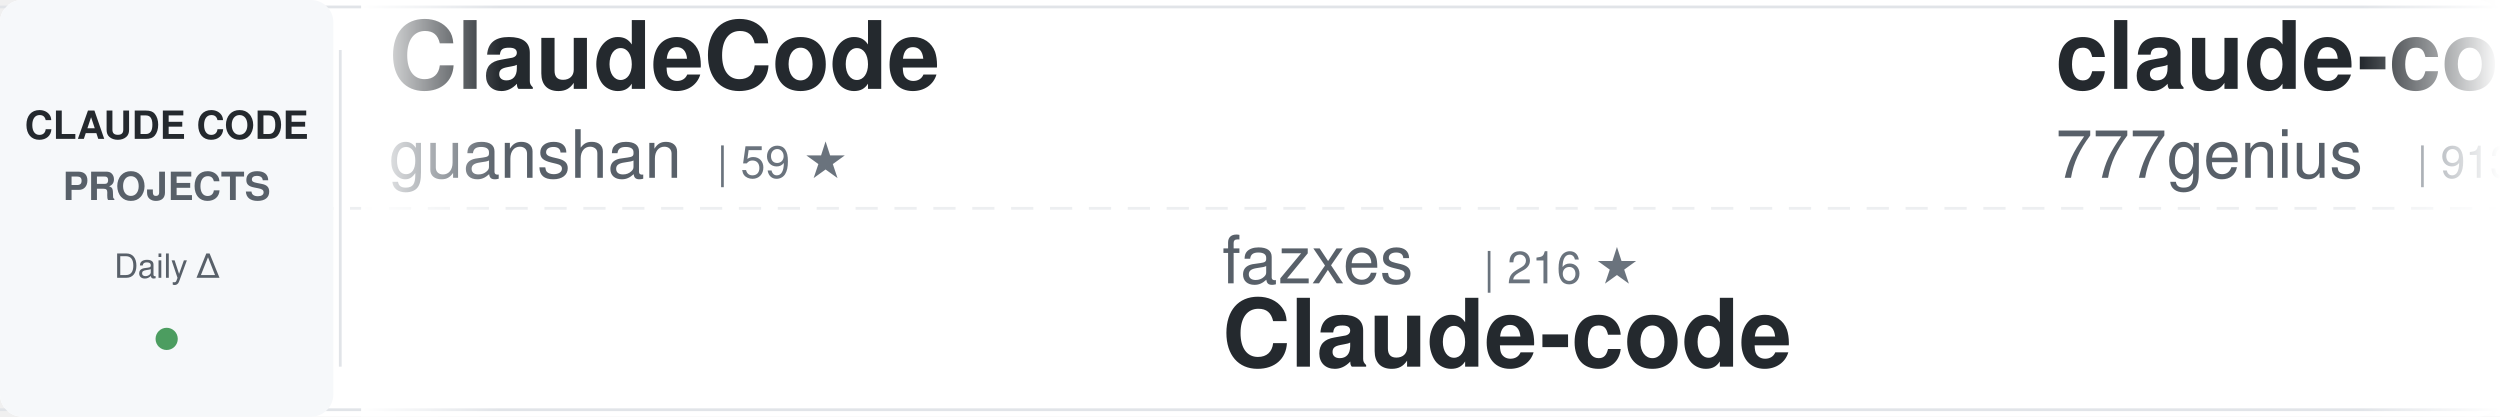
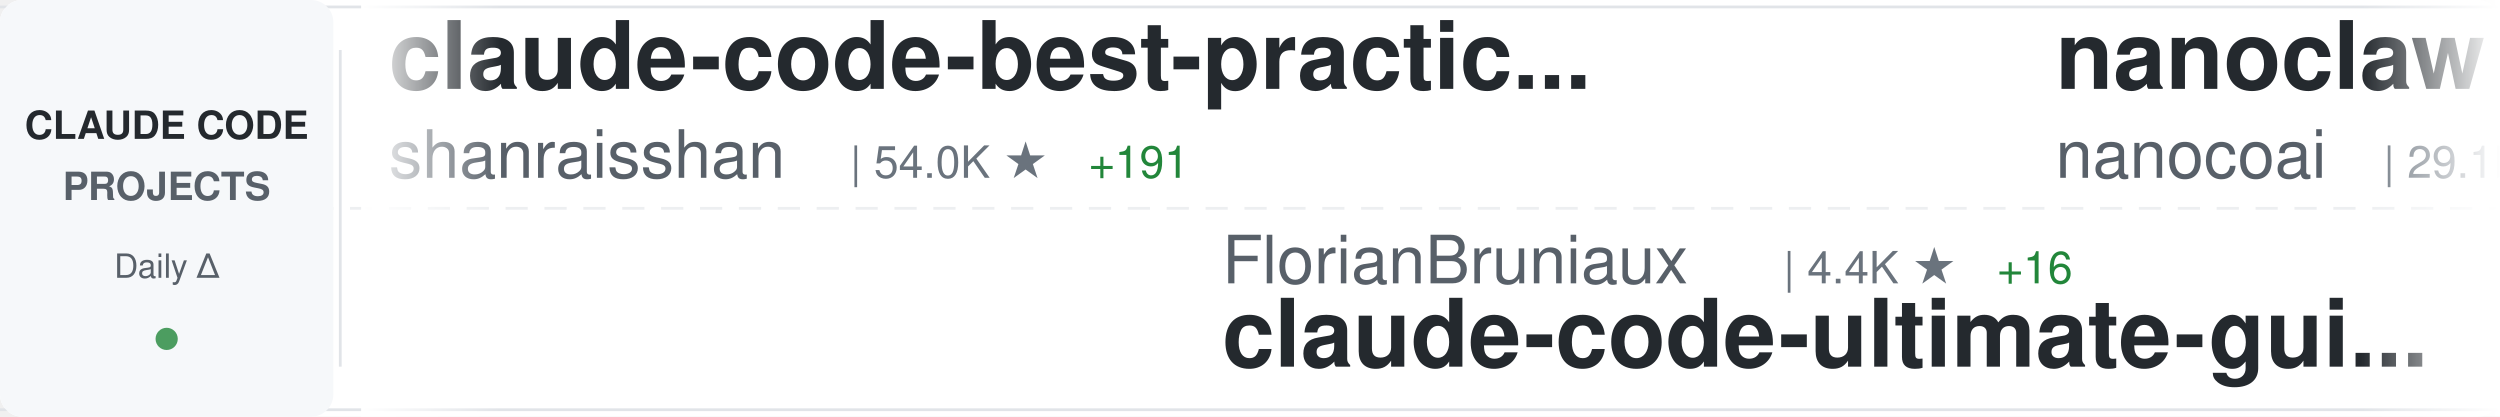
<svg xmlns="http://www.w3.org/2000/svg" width="900" height="150">
  <defs>
    <linearGradient id="awesomeLeftFade" x1="0%" y1="0%" x2="100%" y2="0%">
      <stop offset="0%" style="stop-color:#ffffff;stop-opacity:1" />
      <stop offset="100%" style="stop-color:#ffffff;stop-opacity:0" />
    </linearGradient>
    <linearGradient id="awesomeRightFade" x1="0%" y1="0%" x2="100%" y2="0%">
      <stop offset="0%" style="stop-color:#ffffff;stop-opacity:0" />
      <stop offset="100%" style="stop-color:#ffffff;stop-opacity:1" />
    </linearGradient>
  </defs>
  <rect width="900" height="150" fill="#ffffff" rx="8" />
  <rect x="0" y="2" width="900" height="1" fill="#e1e4e8" />
  <rect x="0" y="147" width="900" height="1" fill="#e1e4e8" />
  <line x1="0" y1="75" x2="900" y2="75" stroke="#e1e4e8" stroke-width="1" stroke-dasharray="8 6" opacity="0.6" />
  <rect x="0" y="0" width="120" height="150" fill="#f6f8fa" rx="8" />
  <text x="60" y="50" font-family="-apple-system, BlinkMacSystemFont, 'Segoe UI', Helvetica, Arial, sans-serif" font-size="14" font-weight="600" fill="#24292e" text-anchor="middle">CLAUDE CODE</text>
  <text x="60" y="72" font-family="-apple-system, BlinkMacSystemFont, 'Segoe UI', Helvetica, Arial, sans-serif" font-size="14" font-weight="600" fill="#586069" text-anchor="middle">PROJECTS</text>
  <text x="60" y="100" font-family="-apple-system, BlinkMacSystemFont, 'Segoe UI', Helvetica, Arial, sans-serif" font-size="12" font-weight="500" fill="#586069" text-anchor="middle">Daily Δ</text>
  <circle cx="60" cy="122" r="4" fill="#22863a" opacity="0.8" />
  <rect x="122" y="18" width="1" height="114" fill="#e1e4e8" />
  <clipPath id="awesomeTickerClip">
    <rect x="130" y="0" width="770" height="150" />
  </clipPath>
  <g clip-path="url(#awesomeTickerClip)">
    <g id="awesomeTickerItems">
      <animateTransform attributeName="transform" attributeType="XML" type="translate" from="0 0" to="-3000 0" dur="54s" repeatCount="indefinite" />
      <g transform="translate(0, 0)">
-         <text x="140" y="32" font-family="-apple-system, BlinkMacSystemFont, 'Segoe UI', Helvetica, Arial, sans-serif" font-size="34" font-weight="600" fill="#24292e">ClaudeCode</text>
-         <text x="140" y="64" font-family="-apple-system, BlinkMacSystemFont, 'Segoe UI', Helvetica, Arial, sans-serif" font-size="24" font-weight="400" fill="#586069">guanshan</text>
-         <text x="258" y="64" font-family="-apple-system, BlinkMacSystemFont, 'Segoe UI', Helvetica, Arial, sans-serif" font-size="16" font-weight="500" fill="#6a737d">| 59 ★</text>
+         <text x="140" y="32" font-family="-apple-system, BlinkMacSystemFont, 'Segoe UI', Helvetica, Arial, sans-serif" font-size="34" font-weight="600" fill="#24292e">claude-code-best-practic...</text>
+         <text x="140" y="64" font-family="-apple-system, BlinkMacSystemFont, 'Segoe UI', Helvetica, Arial, sans-serif" font-size="24" font-weight="400" fill="#586069">shanraisshan</text>
+         <text x="306" y="64" font-family="-apple-system, BlinkMacSystemFont, 'Segoe UI', Helvetica, Arial, sans-serif" font-size="16" font-weight="500" fill="#6a737d">| 54.0K ★</text>
+         <text x="392" y="64" font-family="-apple-system, BlinkMacSystemFont, 'Segoe UI', Helvetica, Arial, sans-serif" font-size="16" font-weight="500" fill="#22863a"> +191</text>
      </g>
      <g transform="translate(300, 0)">
-         <text x="140" y="102" font-family="-apple-system, BlinkMacSystemFont, 'Segoe UI', Helvetica, Arial, sans-serif" font-size="24" font-weight="400" fill="#586069">fazxes</text>
-         <text x="234" y="102" font-family="-apple-system, BlinkMacSystemFont, 'Segoe UI', Helvetica, Arial, sans-serif" font-size="16" font-weight="500" fill="#6a737d">| 216 ★</text>
-         <text x="140" y="132" font-family="-apple-system, BlinkMacSystemFont, 'Segoe UI', Helvetica, Arial, sans-serif" font-size="34" font-weight="600" fill="#24292e">Claude-code</text>
+         <text x="140" y="102" font-family="-apple-system, BlinkMacSystemFont, 'Segoe UI', Helvetica, Arial, sans-serif" font-size="24" font-weight="400" fill="#586069">FlorianBruniaux</text>
+         <text x="342" y="102" font-family="-apple-system, BlinkMacSystemFont, 'Segoe UI', Helvetica, Arial, sans-serif" font-size="16" font-weight="500" fill="#6a737d">| 4.4K ★</text>
+         <text x="419" y="102" font-family="-apple-system, BlinkMacSystemFont, 'Segoe UI', Helvetica, Arial, sans-serif" font-size="16" font-weight="500" fill="#22863a"> +16</text>
+         <text x="140" y="132" font-family="-apple-system, BlinkMacSystemFont, 'Segoe UI', Helvetica, Arial, sans-serif" font-size="34" font-weight="600" fill="#24292e">claude-code-ultimate-gui...</text>
      </g>
      <g transform="translate(600, 0)">
-         <text x="140" y="32" font-family="-apple-system, BlinkMacSystemFont, 'Segoe UI', Helvetica, Arial, sans-serif" font-size="34" font-weight="600" fill="#24292e">claude-code-source-code</text>
-         <text x="140" y="64" font-family="-apple-system, BlinkMacSystemFont, 'Segoe UI', Helvetica, Arial, sans-serif" font-size="24" font-weight="400" fill="#586069">777genius</text>
-         <text x="270" y="64" font-family="-apple-system, BlinkMacSystemFont, 'Segoe UI', Helvetica, Arial, sans-serif" font-size="16" font-weight="500" fill="#6a737d">| 913 ★</text>
+         <text x="140" y="32" font-family="-apple-system, BlinkMacSystemFont, 'Segoe UI', Helvetica, Arial, sans-serif" font-size="34" font-weight="600" fill="#24292e">nanoclaw</text>
+         <text x="140" y="64" font-family="-apple-system, BlinkMacSystemFont, 'Segoe UI', Helvetica, Arial, sans-serif" font-size="24" font-weight="400" fill="#586069">nanocoai</text>
+         <text x="258" y="64" font-family="-apple-system, BlinkMacSystemFont, 'Segoe UI', Helvetica, Arial, sans-serif" font-size="16" font-weight="500" fill="#6a737d">| 29.1K ★</text>
+         <text x="344" y="64" font-family="-apple-system, BlinkMacSystemFont, 'Segoe UI', Helvetica, Arial, sans-serif" font-size="16" font-weight="500" fill="#22863a"> +41</text>
      </g>
      <g transform="translate(900, 0)">
-         <text x="140" y="102" font-family="-apple-system, BlinkMacSystemFont, 'Segoe UI', Helvetica, Arial, sans-serif" font-size="24" font-weight="400" fill="#586069">anthropics</text>
-         <text x="282" y="102" font-family="-apple-system, BlinkMacSystemFont, 'Segoe UI', Helvetica, Arial, sans-serif" font-size="16" font-weight="500" fill="#6a737d">| 842 ★</text>
-         <text x="350" y="102" font-family="-apple-system, BlinkMacSystemFont, 'Segoe UI', Helvetica, Arial, sans-serif" font-size="16" font-weight="500" fill="#22863a"> +3</text>
-         <text x="140" y="132" font-family="-apple-system, BlinkMacSystemFont, 'Segoe UI', Helvetica, Arial, sans-serif" font-size="34" font-weight="600" fill="#24292e">claude-code-base-action</text>
+         <text x="140" y="102" font-family="-apple-system, BlinkMacSystemFont, 'Segoe UI', Helvetica, Arial, sans-serif" font-size="24" font-weight="400" fill="#586069">andrew-kramer-inno</text>
+         <text x="378" y="102" font-family="-apple-system, BlinkMacSystemFont, 'Segoe UI', Helvetica, Arial, sans-serif" font-size="16" font-weight="500" fill="#6a737d">| 589 ★</text>
+         <text x="140" y="132" font-family="-apple-system, BlinkMacSystemFont, 'Segoe UI', Helvetica, Arial, sans-serif" font-size="34" font-weight="600" fill="#24292e">claude-code-source-build</text>
      </g>
      <g transform="translate(1200, 0)">
-         <text x="140" y="32" font-family="-apple-system, BlinkMacSystemFont, 'Segoe UI', Helvetica, Arial, sans-serif" font-size="34" font-weight="600" fill="#24292e">collection-claude-code-s...</text>
-         <text x="140" y="64" font-family="-apple-system, BlinkMacSystemFont, 'Segoe UI', Helvetica, Arial, sans-serif" font-size="24" font-weight="400" fill="#586069">chauncygu</text>
-         <text x="270" y="64" font-family="-apple-system, BlinkMacSystemFont, 'Segoe UI', Helvetica, Arial, sans-serif" font-size="16" font-weight="500" fill="#6a737d">| 2.5K ★</text>
-         <text x="347" y="64" font-family="-apple-system, BlinkMacSystemFont, 'Segoe UI', Helvetica, Arial, sans-serif" font-size="16" font-weight="500" fill="#22863a"> +3</text>
+         <text x="140" y="32" font-family="-apple-system, BlinkMacSystemFont, 'Segoe UI', Helvetica, Arial, sans-serif" font-size="34" font-weight="600" fill="#24292e">claude-code-webui</text>
+         <text x="140" y="64" font-family="-apple-system, BlinkMacSystemFont, 'Segoe UI', Helvetica, Arial, sans-serif" font-size="24" font-weight="400" fill="#586069">sugyan</text>
+         <text x="234" y="64" font-family="-apple-system, BlinkMacSystemFont, 'Segoe UI', Helvetica, Arial, sans-serif" font-size="16" font-weight="500" fill="#6a737d">| 1.1K ★</text>
+         <text x="311" y="64" font-family="-apple-system, BlinkMacSystemFont, 'Segoe UI', Helvetica, Arial, sans-serif" font-size="16" font-weight="500" fill="#22863a"> +4</text>
      </g>
      <g transform="translate(1500, 0)">
-         <text x="140" y="102" font-family="-apple-system, BlinkMacSystemFont, 'Segoe UI', Helvetica, Arial, sans-serif" font-size="24" font-weight="400" fill="#586069">oboard</text>
-         <text x="234" y="102" font-family="-apple-system, BlinkMacSystemFont, 'Segoe UI', Helvetica, Arial, sans-serif" font-size="16" font-weight="500" fill="#6a737d">| 3.1K ★</text>
-         <text x="311" y="102" font-family="-apple-system, BlinkMacSystemFont, 'Segoe UI', Helvetica, Arial, sans-serif" font-size="16" font-weight="500" fill="#22863a"> +3</text>
-         <text x="140" y="132" font-family="-apple-system, BlinkMacSystemFont, 'Segoe UI', Helvetica, Arial, sans-serif" font-size="34" font-weight="600" fill="#24292e">claude-code-rev</text>
+         <text x="140" y="102" font-family="-apple-system, BlinkMacSystemFont, 'Segoe UI', Helvetica, Arial, sans-serif" font-size="24" font-weight="400" fill="#586069">farion1231</text>
+         <text x="282" y="102" font-family="-apple-system, BlinkMacSystemFont, 'Segoe UI', Helvetica, Arial, sans-serif" font-size="16" font-weight="500" fill="#6a737d">| 76.2K ★</text>
+         <text x="368" y="102" font-family="-apple-system, BlinkMacSystemFont, 'Segoe UI', Helvetica, Arial, sans-serif" font-size="16" font-weight="500" fill="#22863a"> +953</text>
+         <text x="140" y="132" font-family="-apple-system, BlinkMacSystemFont, 'Segoe UI', Helvetica, Arial, sans-serif" font-size="34" font-weight="600" fill="#24292e">cc-switch</text>
      </g>
      <g transform="translate(1800, 0)">
        <text x="140" y="32" font-family="-apple-system, BlinkMacSystemFont, 'Segoe UI', Helvetica, Arial, sans-serif" font-size="34" font-weight="600" fill="#24292e">antigravity-awesome-skil...</text>
        <text x="140" y="64" font-family="-apple-system, BlinkMacSystemFont, 'Segoe UI', Helvetica, Arial, sans-serif" font-size="24" font-weight="400" fill="#586069">sickn33</text>
        <text x="246" y="64" font-family="-apple-system, BlinkMacSystemFont, 'Segoe UI', Helvetica, Arial, sans-serif" font-size="16" font-weight="500" fill="#6a737d">| 38.1K ★</text>
-         <text x="332" y="64" font-family="-apple-system, BlinkMacSystemFont, 'Segoe UI', Helvetica, Arial, sans-serif" font-size="16" font-weight="500" fill="#22863a"> +126</text>
+         <text x="332" y="64" font-family="-apple-system, BlinkMacSystemFont, 'Segoe UI', Helvetica, Arial, sans-serif" font-size="16" font-weight="500" fill="#22863a"> +128</text>
      </g>
      <g transform="translate(2100, 0)">
-         <text x="140" y="102" font-family="-apple-system, BlinkMacSystemFont, 'Segoe UI', Helvetica, Arial, sans-serif" font-size="24" font-weight="400" fill="#586069">diet103</text>
-         <text x="246" y="102" font-family="-apple-system, BlinkMacSystemFont, 'Segoe UI', Helvetica, Arial, sans-serif" font-size="16" font-weight="500" fill="#6a737d">| 9.7K ★</text>
-         <text x="323" y="102" font-family="-apple-system, BlinkMacSystemFont, 'Segoe UI', Helvetica, Arial, sans-serif" font-size="16" font-weight="500" fill="#22863a"> +3</text>
-         <text x="140" y="132" font-family="-apple-system, BlinkMacSystemFont, 'Segoe UI', Helvetica, Arial, sans-serif" font-size="34" font-weight="600" fill="#24292e">claude-code-infrastructu...</text>
+         <text x="140" y="102" font-family="-apple-system, BlinkMacSystemFont, 'Segoe UI', Helvetica, Arial, sans-serif" font-size="24" font-weight="400" fill="#586069">snarktank</text>
+         <text x="270" y="102" font-family="-apple-system, BlinkMacSystemFont, 'Segoe UI', Helvetica, Arial, sans-serif" font-size="16" font-weight="500" fill="#6a737d">| 19.3K ★</text>
+         <text x="356" y="102" font-family="-apple-system, BlinkMacSystemFont, 'Segoe UI', Helvetica, Arial, sans-serif" font-size="16" font-weight="500" fill="#22863a"> +57</text>
+         <text x="140" y="132" font-family="-apple-system, BlinkMacSystemFont, 'Segoe UI', Helvetica, Arial, sans-serif" font-size="34" font-weight="600" fill="#24292e">ralph</text>
      </g>
      <g transform="translate(2400, 0)">
-         <text x="140" y="32" font-family="-apple-system, BlinkMacSystemFont, 'Segoe UI', Helvetica, Arial, sans-serif" font-size="34" font-weight="600" fill="#24292e">claude-code-sourcemap</text>
-         <text x="140" y="64" font-family="-apple-system, BlinkMacSystemFont, 'Segoe UI', Helvetica, Arial, sans-serif" font-size="24" font-weight="400" fill="#586069">Hyper66666</text>
-         <text x="282" y="64" font-family="-apple-system, BlinkMacSystemFont, 'Segoe UI', Helvetica, Arial, sans-serif" font-size="16" font-weight="500" fill="#6a737d">| 214 ★</text>
+         <text x="140" y="32" font-family="-apple-system, BlinkMacSystemFont, 'Segoe UI', Helvetica, Arial, sans-serif" font-size="34" font-weight="600" fill="#24292e">Claude-Code-Usage-Monito...</text>
+         <text x="140" y="64" font-family="-apple-system, BlinkMacSystemFont, 'Segoe UI', Helvetica, Arial, sans-serif" font-size="24" font-weight="400" fill="#586069">Maciek-roboblog</text>
+         <text x="342" y="64" font-family="-apple-system, BlinkMacSystemFont, 'Segoe UI', Helvetica, Arial, sans-serif" font-size="16" font-weight="500" fill="#6a737d">| 8.0K ★</text>
+         <text x="419" y="64" font-family="-apple-system, BlinkMacSystemFont, 'Segoe UI', Helvetica, Arial, sans-serif" font-size="16" font-weight="500" fill="#22863a"> +12</text>
      </g>
      <g transform="translate(2700, 0)">
-         <text x="140" y="102" font-family="-apple-system, BlinkMacSystemFont, 'Segoe UI', Helvetica, Arial, sans-serif" font-size="24" font-weight="400" fill="#586069">AICoderTudou</text>
-         <text x="306" y="102" font-family="-apple-system, BlinkMacSystemFont, 'Segoe UI', Helvetica, Arial, sans-serif" font-size="16" font-weight="500" fill="#6a737d">| 502 ★</text>
-         <text x="140" y="132" font-family="-apple-system, BlinkMacSystemFont, 'Segoe UI', Helvetica, Arial, sans-serif" font-size="34" font-weight="600" fill="#24292e">claude-code-tudou</text>
+         <text x="140" y="102" font-family="-apple-system, BlinkMacSystemFont, 'Segoe UI', Helvetica, Arial, sans-serif" font-size="24" font-weight="400" fill="#586069">nicedreamzapp</text>
+         <text x="318" y="102" font-family="-apple-system, BlinkMacSystemFont, 'Segoe UI', Helvetica, Arial, sans-serif" font-size="16" font-weight="500" fill="#6a737d">| 2.6K ★</text>
+         <text x="395" y="102" font-family="-apple-system, BlinkMacSystemFont, 'Segoe UI', Helvetica, Arial, sans-serif" font-size="16" font-weight="500" fill="#22863a"> +7</text>
+         <text x="140" y="132" font-family="-apple-system, BlinkMacSystemFont, 'Segoe UI', Helvetica, Arial, sans-serif" font-size="34" font-weight="600" fill="#24292e">claude-code-local</text>
      </g>
      <g transform="translate(3000, 0)">
-         <text x="140" y="32" font-family="-apple-system, BlinkMacSystemFont, 'Segoe UI', Helvetica, Arial, sans-serif" font-size="34" font-weight="600" fill="#24292e">ClaudeCode</text>
-         <text x="140" y="64" font-family="-apple-system, BlinkMacSystemFont, 'Segoe UI', Helvetica, Arial, sans-serif" font-size="24" font-weight="400" fill="#586069">guanshan</text>
-         <text x="258" y="64" font-family="-apple-system, BlinkMacSystemFont, 'Segoe UI', Helvetica, Arial, sans-serif" font-size="16" font-weight="500" fill="#6a737d">| 59 ★</text>
+         <text x="140" y="32" font-family="-apple-system, BlinkMacSystemFont, 'Segoe UI', Helvetica, Arial, sans-serif" font-size="34" font-weight="600" fill="#24292e">claude-code-best-practic...</text>
+         <text x="140" y="64" font-family="-apple-system, BlinkMacSystemFont, 'Segoe UI', Helvetica, Arial, sans-serif" font-size="24" font-weight="400" fill="#586069">shanraisshan</text>
+         <text x="306" y="64" font-family="-apple-system, BlinkMacSystemFont, 'Segoe UI', Helvetica, Arial, sans-serif" font-size="16" font-weight="500" fill="#6a737d">| 54.0K ★</text>
+         <text x="392" y="64" font-family="-apple-system, BlinkMacSystemFont, 'Segoe UI', Helvetica, Arial, sans-serif" font-size="16" font-weight="500" fill="#22863a"> +191</text>
      </g>
      <g transform="translate(3300, 0)">
-         <text x="140" y="102" font-family="-apple-system, BlinkMacSystemFont, 'Segoe UI', Helvetica, Arial, sans-serif" font-size="24" font-weight="400" fill="#586069">fazxes</text>
-         <text x="234" y="102" font-family="-apple-system, BlinkMacSystemFont, 'Segoe UI', Helvetica, Arial, sans-serif" font-size="16" font-weight="500" fill="#6a737d">| 216 ★</text>
-         <text x="140" y="132" font-family="-apple-system, BlinkMacSystemFont, 'Segoe UI', Helvetica, Arial, sans-serif" font-size="34" font-weight="600" fill="#24292e">Claude-code</text>
+         <text x="140" y="102" font-family="-apple-system, BlinkMacSystemFont, 'Segoe UI', Helvetica, Arial, sans-serif" font-size="24" font-weight="400" fill="#586069">FlorianBruniaux</text>
+         <text x="342" y="102" font-family="-apple-system, BlinkMacSystemFont, 'Segoe UI', Helvetica, Arial, sans-serif" font-size="16" font-weight="500" fill="#6a737d">| 4.4K ★</text>
+         <text x="419" y="102" font-family="-apple-system, BlinkMacSystemFont, 'Segoe UI', Helvetica, Arial, sans-serif" font-size="16" font-weight="500" fill="#22863a"> +16</text>
+         <text x="140" y="132" font-family="-apple-system, BlinkMacSystemFont, 'Segoe UI', Helvetica, Arial, sans-serif" font-size="34" font-weight="600" fill="#24292e">claude-code-ultimate-gui...</text>
      </g>
      <g transform="translate(3600, 0)">
-         <text x="140" y="32" font-family="-apple-system, BlinkMacSystemFont, 'Segoe UI', Helvetica, Arial, sans-serif" font-size="34" font-weight="600" fill="#24292e">claude-code-source-code</text>
-         <text x="140" y="64" font-family="-apple-system, BlinkMacSystemFont, 'Segoe UI', Helvetica, Arial, sans-serif" font-size="24" font-weight="400" fill="#586069">777genius</text>
-         <text x="270" y="64" font-family="-apple-system, BlinkMacSystemFont, 'Segoe UI', Helvetica, Arial, sans-serif" font-size="16" font-weight="500" fill="#6a737d">| 913 ★</text>
+         <text x="140" y="32" font-family="-apple-system, BlinkMacSystemFont, 'Segoe UI', Helvetica, Arial, sans-serif" font-size="34" font-weight="600" fill="#24292e">nanoclaw</text>
+         <text x="140" y="64" font-family="-apple-system, BlinkMacSystemFont, 'Segoe UI', Helvetica, Arial, sans-serif" font-size="24" font-weight="400" fill="#586069">nanocoai</text>
+         <text x="258" y="64" font-family="-apple-system, BlinkMacSystemFont, 'Segoe UI', Helvetica, Arial, sans-serif" font-size="16" font-weight="500" fill="#6a737d">| 29.1K ★</text>
+         <text x="344" y="64" font-family="-apple-system, BlinkMacSystemFont, 'Segoe UI', Helvetica, Arial, sans-serif" font-size="16" font-weight="500" fill="#22863a"> +41</text>
      </g>
      <g transform="translate(3900, 0)">
-         <text x="140" y="102" font-family="-apple-system, BlinkMacSystemFont, 'Segoe UI', Helvetica, Arial, sans-serif" font-size="24" font-weight="400" fill="#586069">anthropics</text>
-         <text x="282" y="102" font-family="-apple-system, BlinkMacSystemFont, 'Segoe UI', Helvetica, Arial, sans-serif" font-size="16" font-weight="500" fill="#6a737d">| 842 ★</text>
-         <text x="350" y="102" font-family="-apple-system, BlinkMacSystemFont, 'Segoe UI', Helvetica, Arial, sans-serif" font-size="16" font-weight="500" fill="#22863a"> +3</text>
-         <text x="140" y="132" font-family="-apple-system, BlinkMacSystemFont, 'Segoe UI', Helvetica, Arial, sans-serif" font-size="34" font-weight="600" fill="#24292e">claude-code-base-action</text>
+         <text x="140" y="102" font-family="-apple-system, BlinkMacSystemFont, 'Segoe UI', Helvetica, Arial, sans-serif" font-size="24" font-weight="400" fill="#586069">andrew-kramer-inno</text>
+         <text x="378" y="102" font-family="-apple-system, BlinkMacSystemFont, 'Segoe UI', Helvetica, Arial, sans-serif" font-size="16" font-weight="500" fill="#6a737d">| 589 ★</text>
+         <text x="140" y="132" font-family="-apple-system, BlinkMacSystemFont, 'Segoe UI', Helvetica, Arial, sans-serif" font-size="34" font-weight="600" fill="#24292e">claude-code-source-build</text>
      </g>
    </g>
  </g>
  <rect x="130" y="0" width="50" height="150" fill="url(#awesomeLeftFade)" />
  <rect x="850" y="0" width="50" height="150" fill="url(#awesomeRightFade)" />
</svg>
